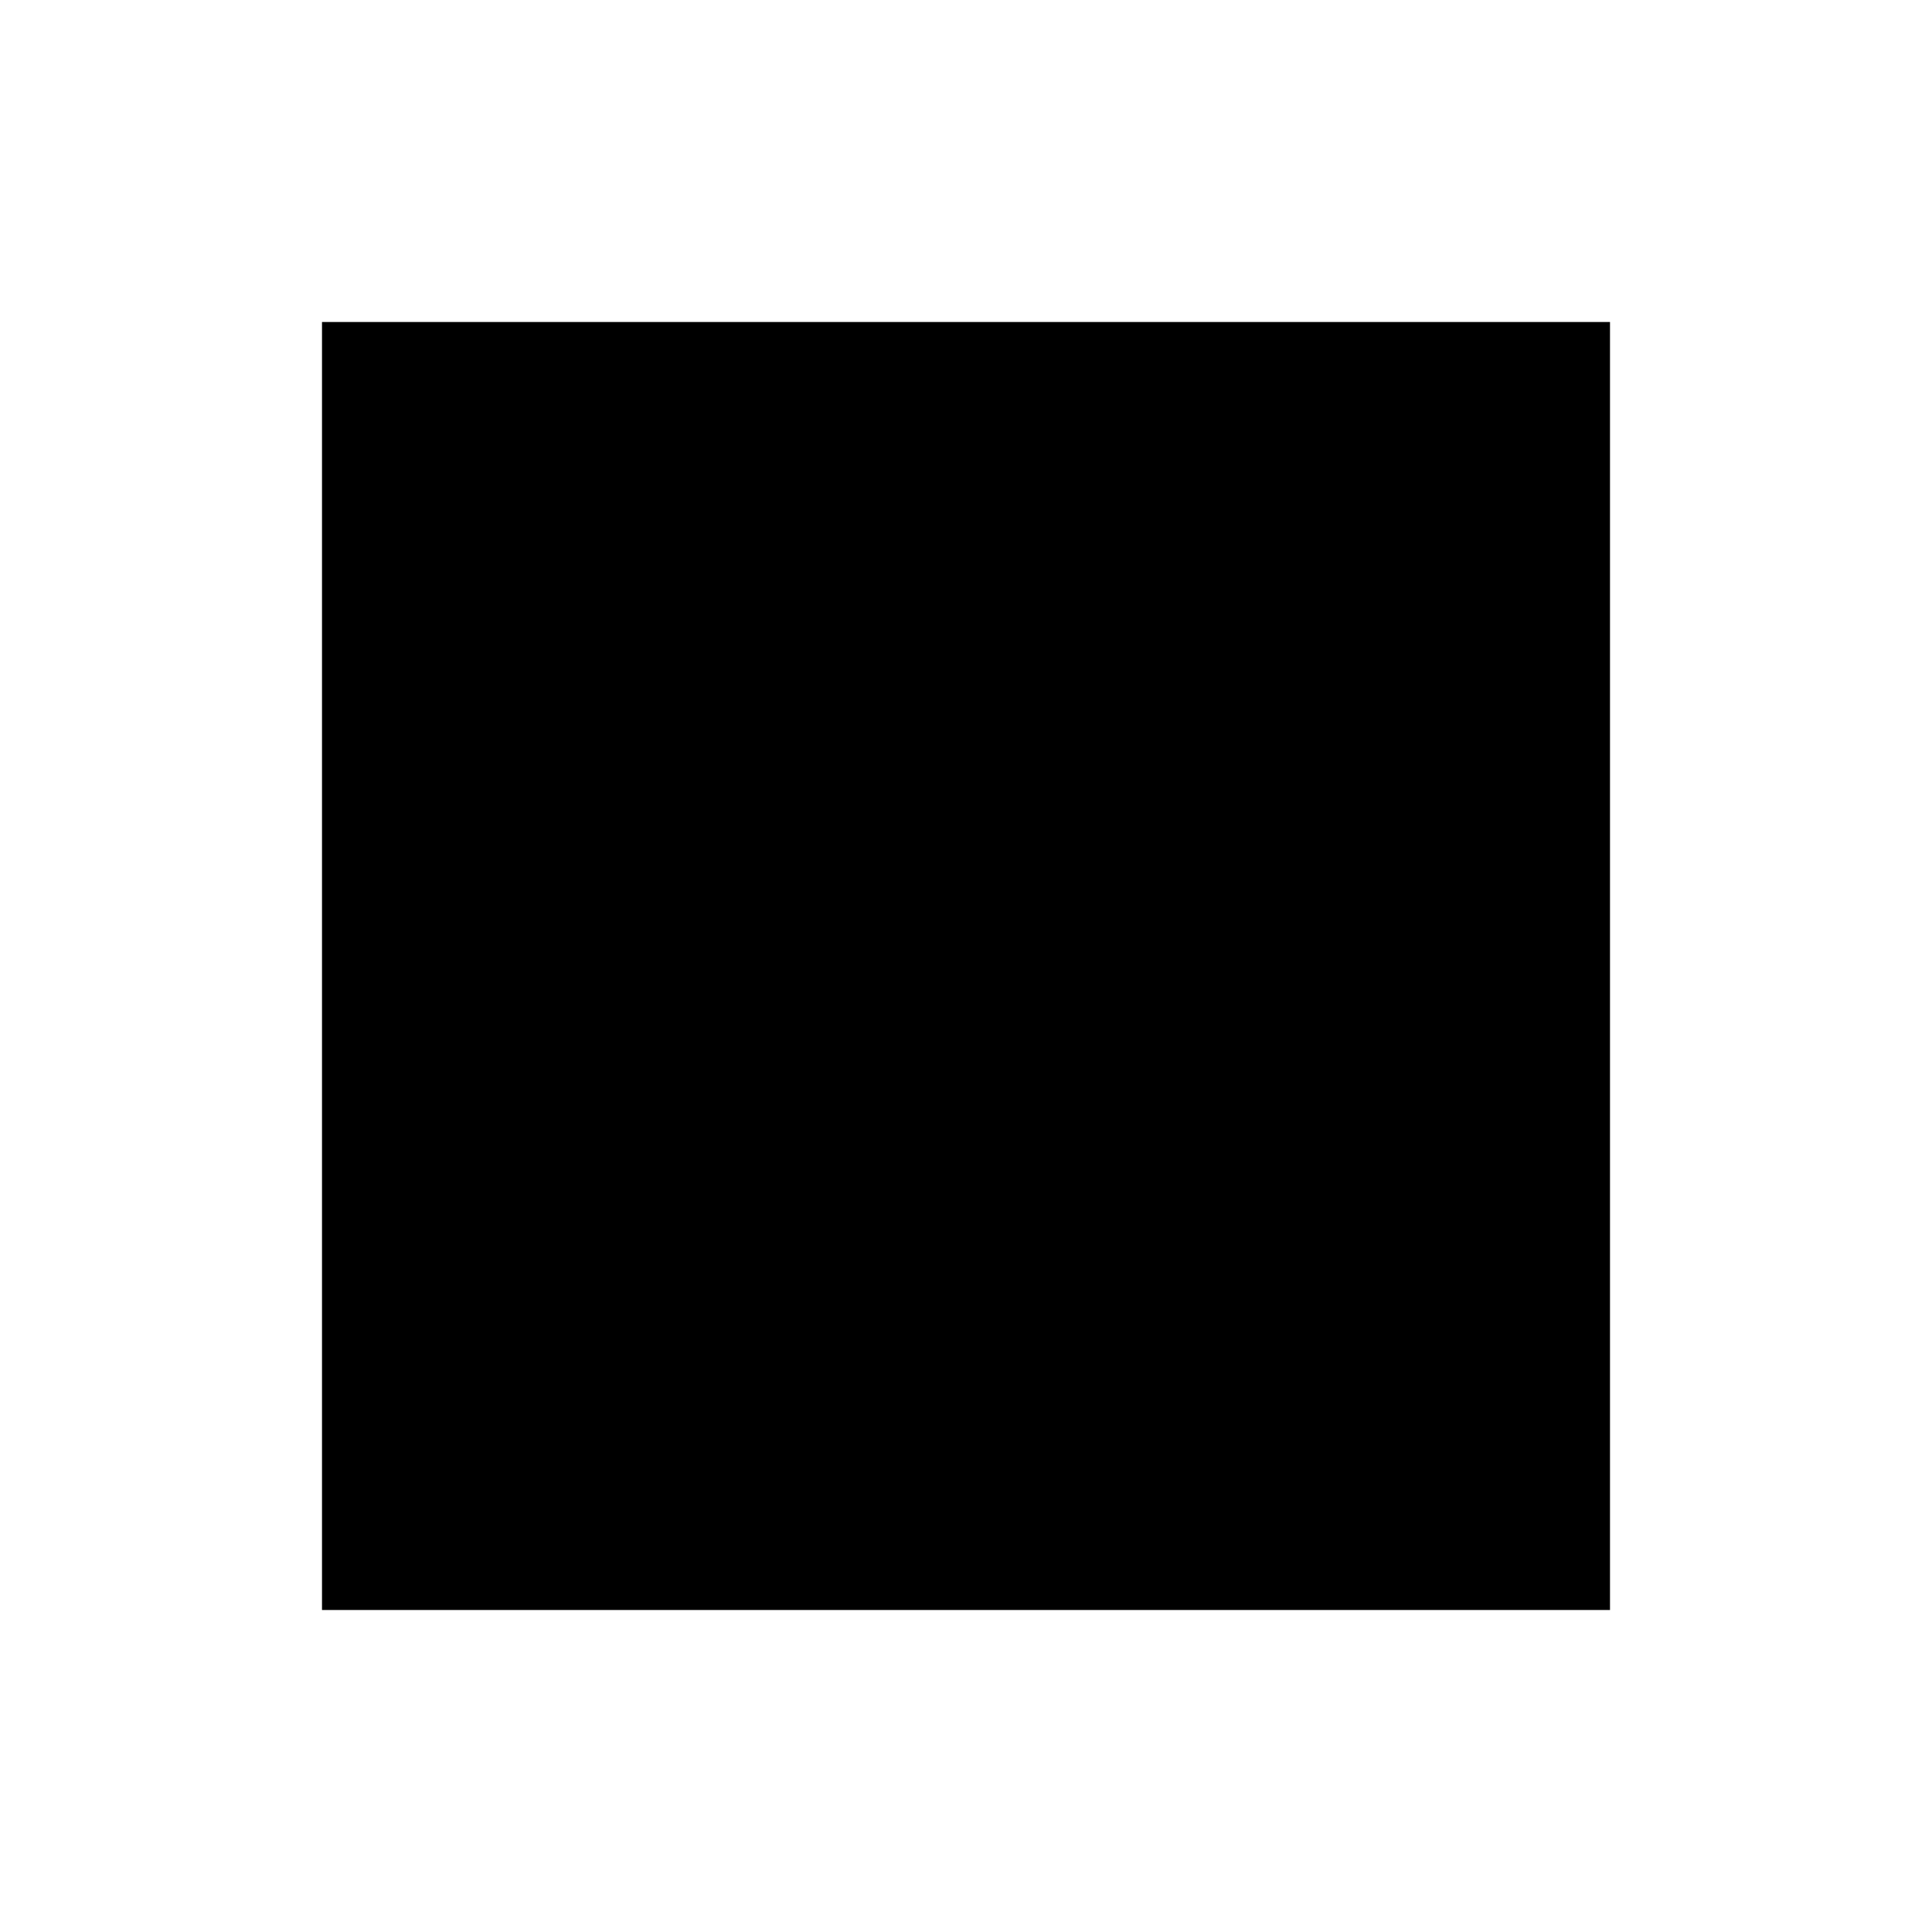
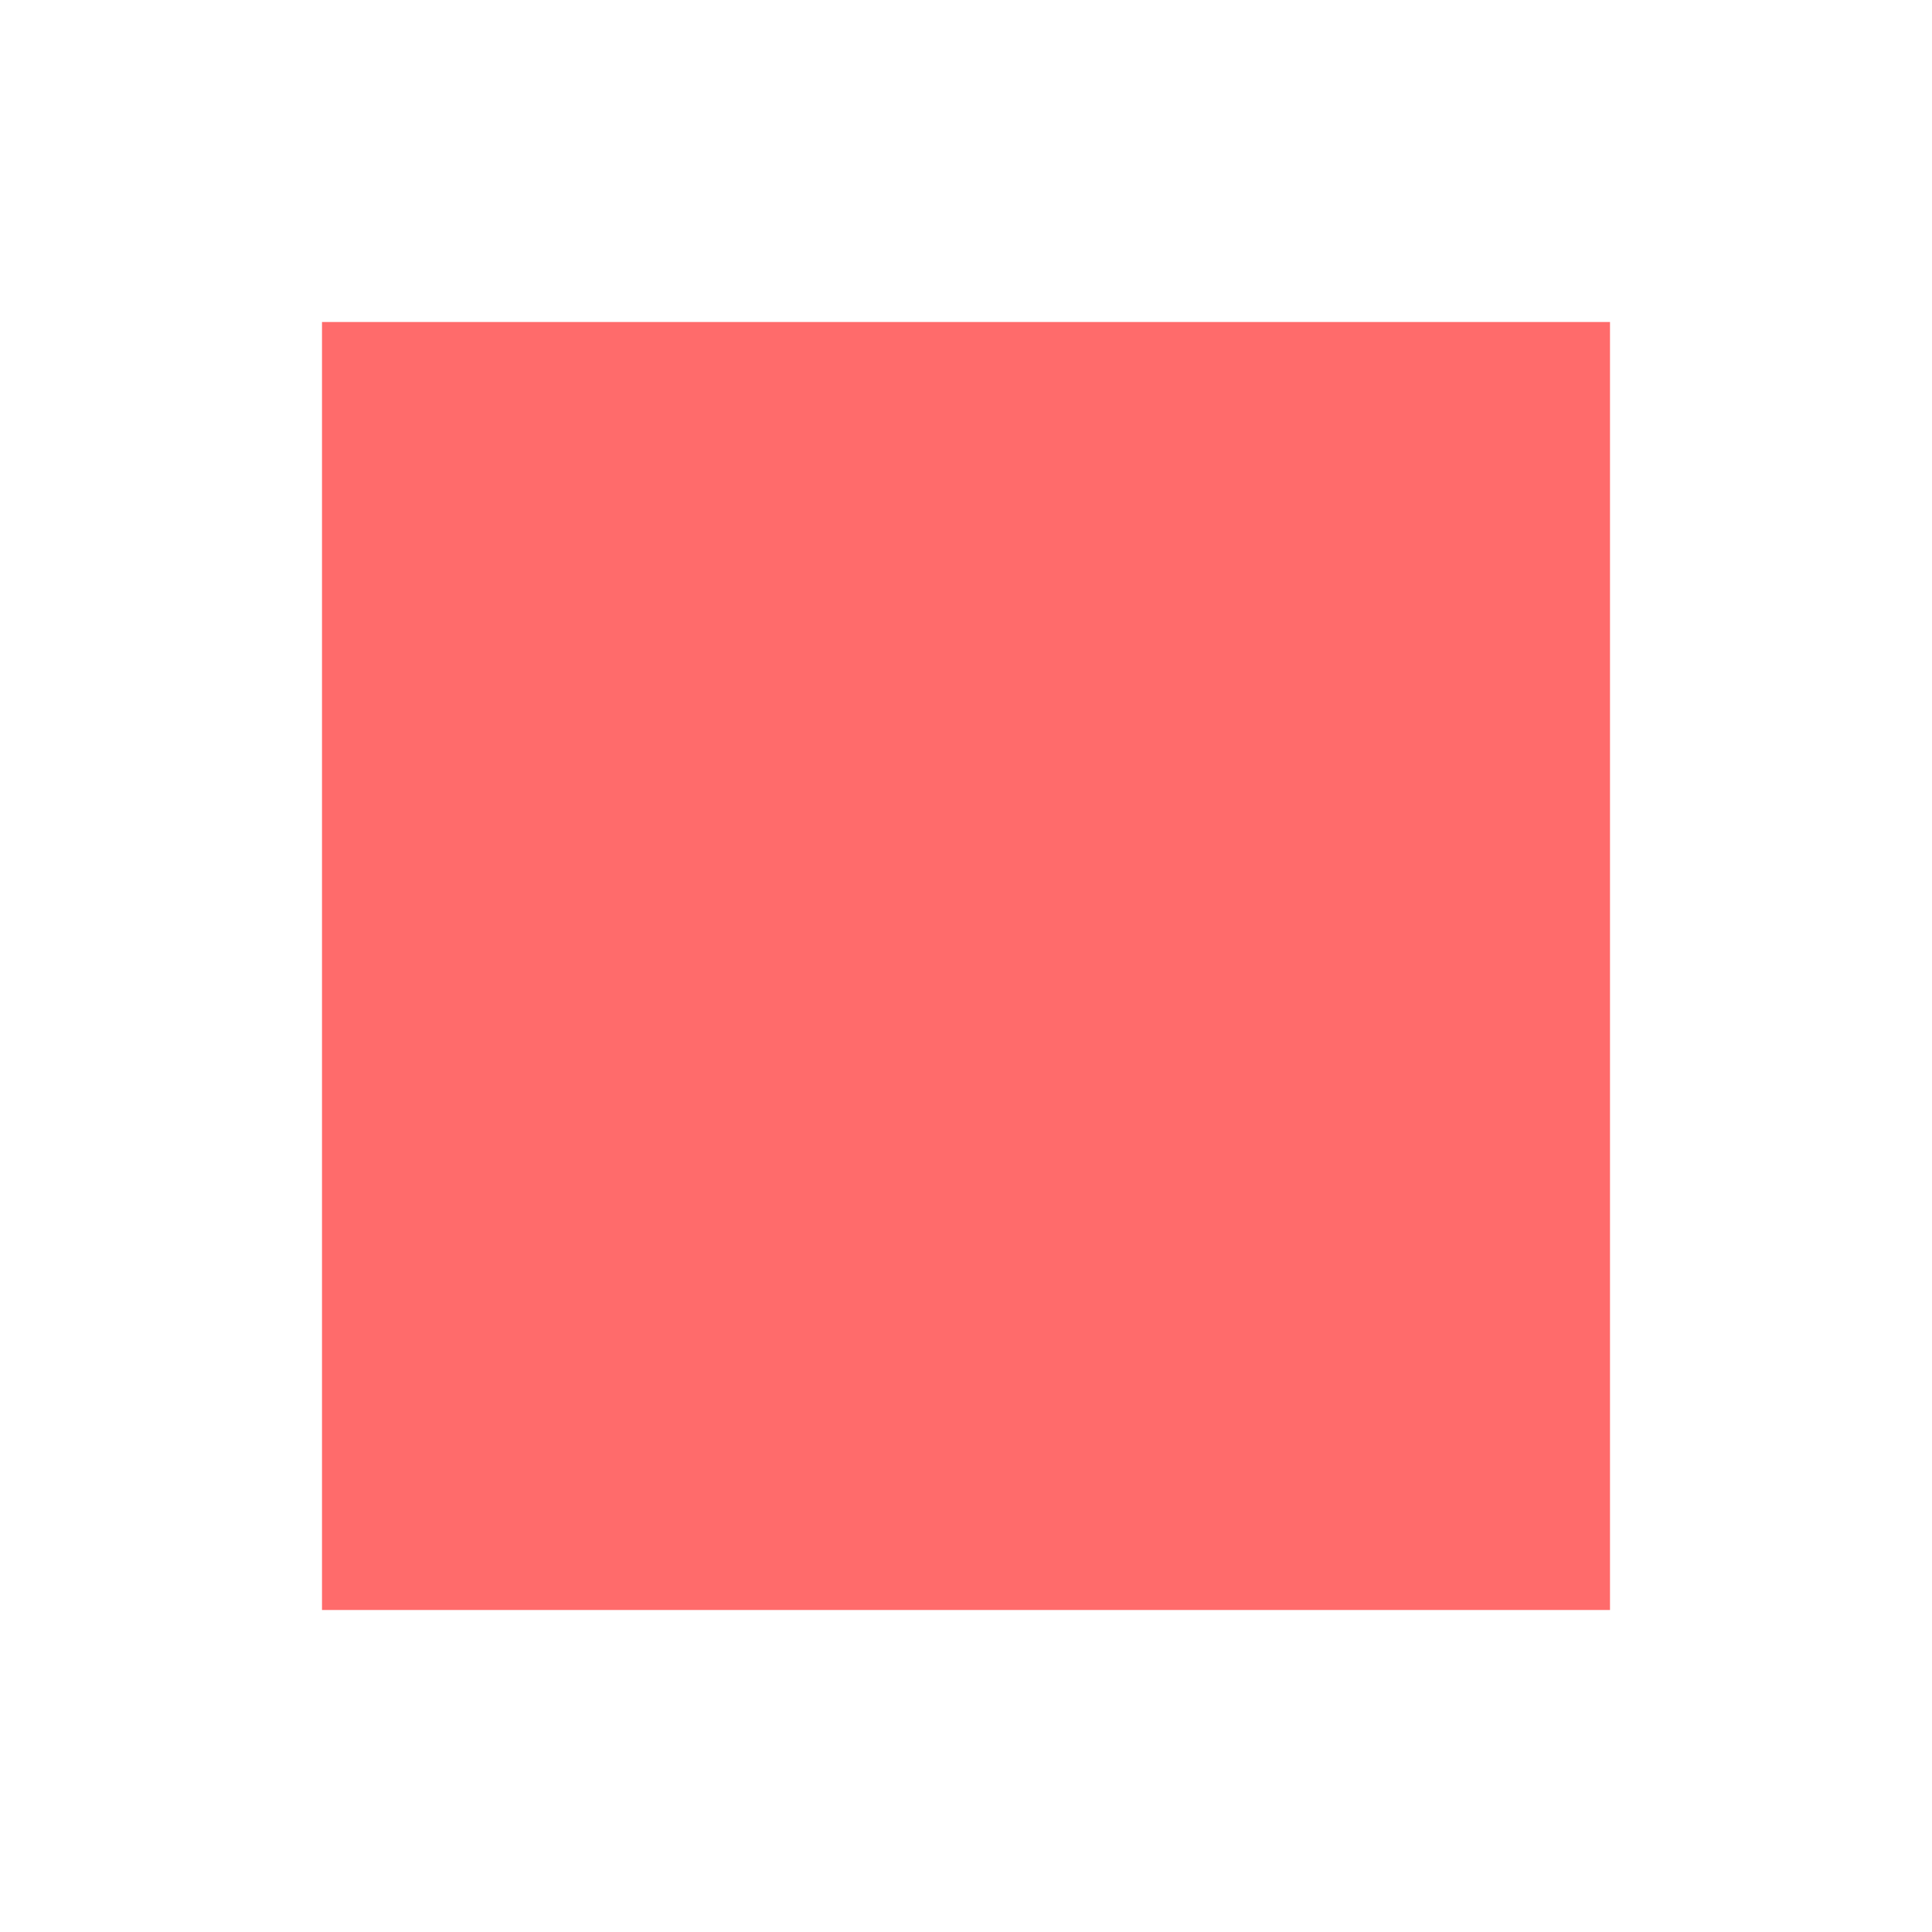
<svg xmlns="http://www.w3.org/2000/svg" viewBox="0 0 24 24" width="24" height="24">
-   <rect x="4" y="4" width="16" height="16" fill="#000000" />
+   <rect x="4" y="4" width="16" height="16" fill="#ff6b6b" />
</svg>
